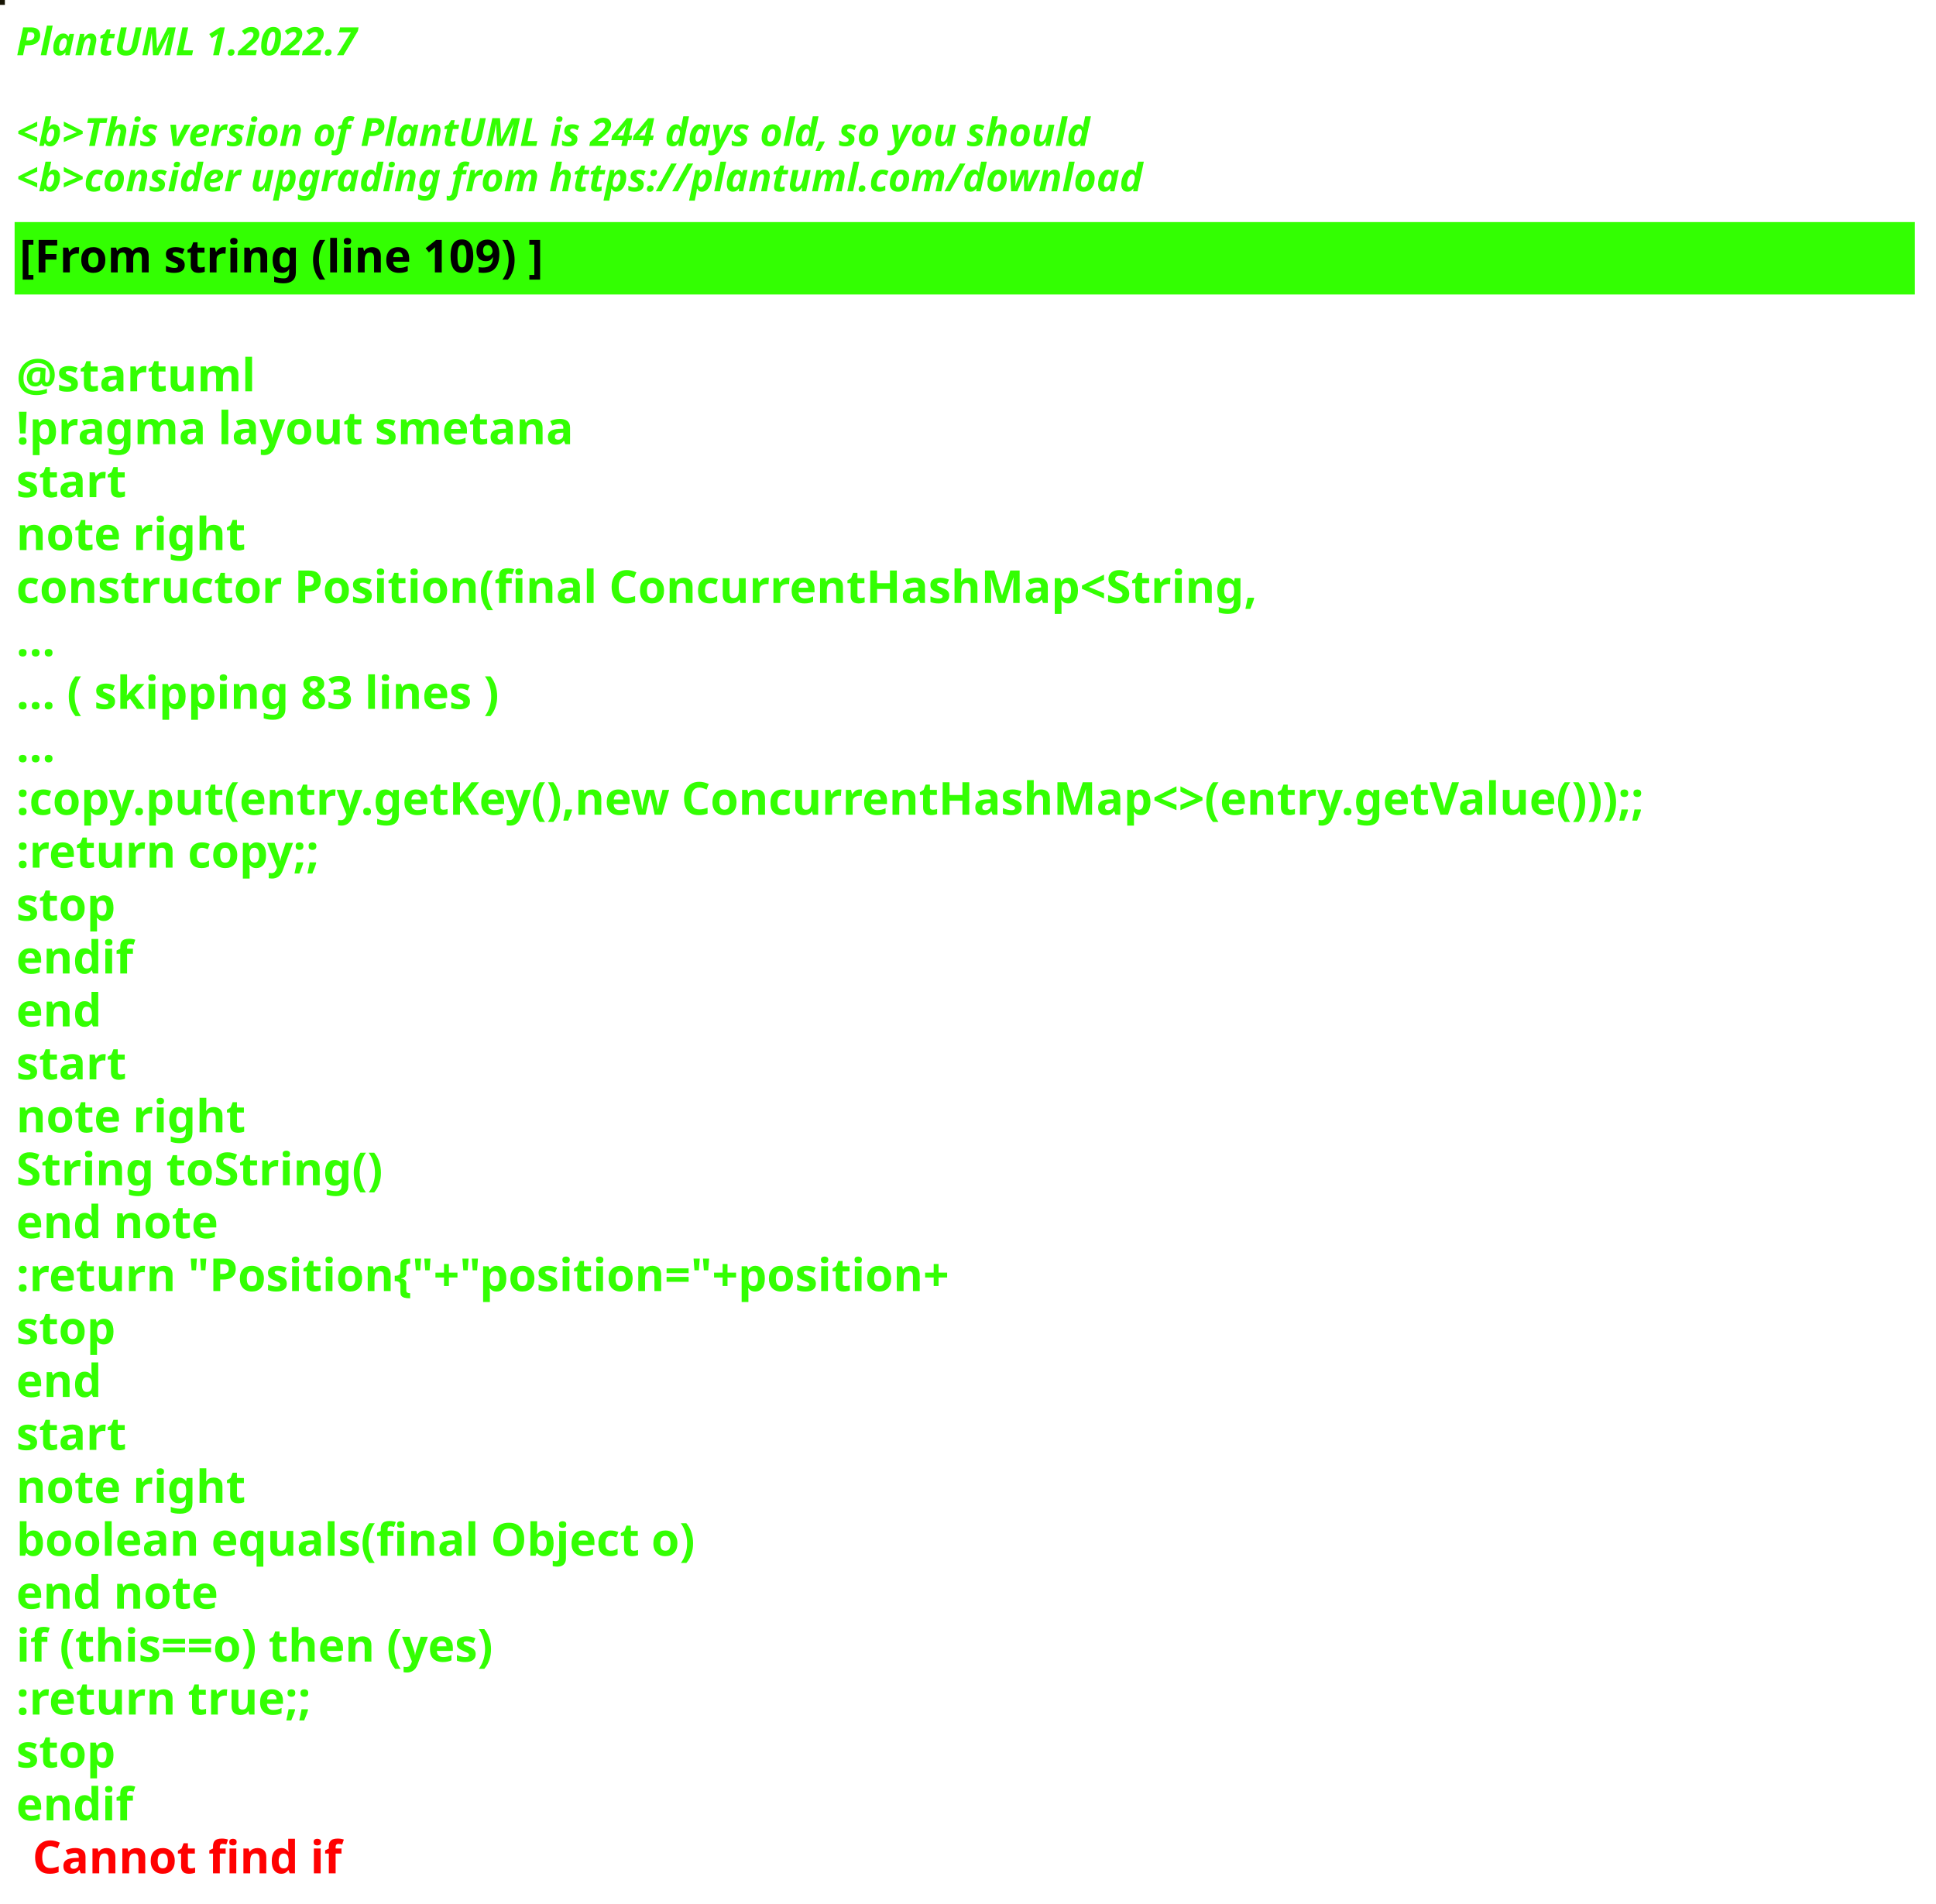
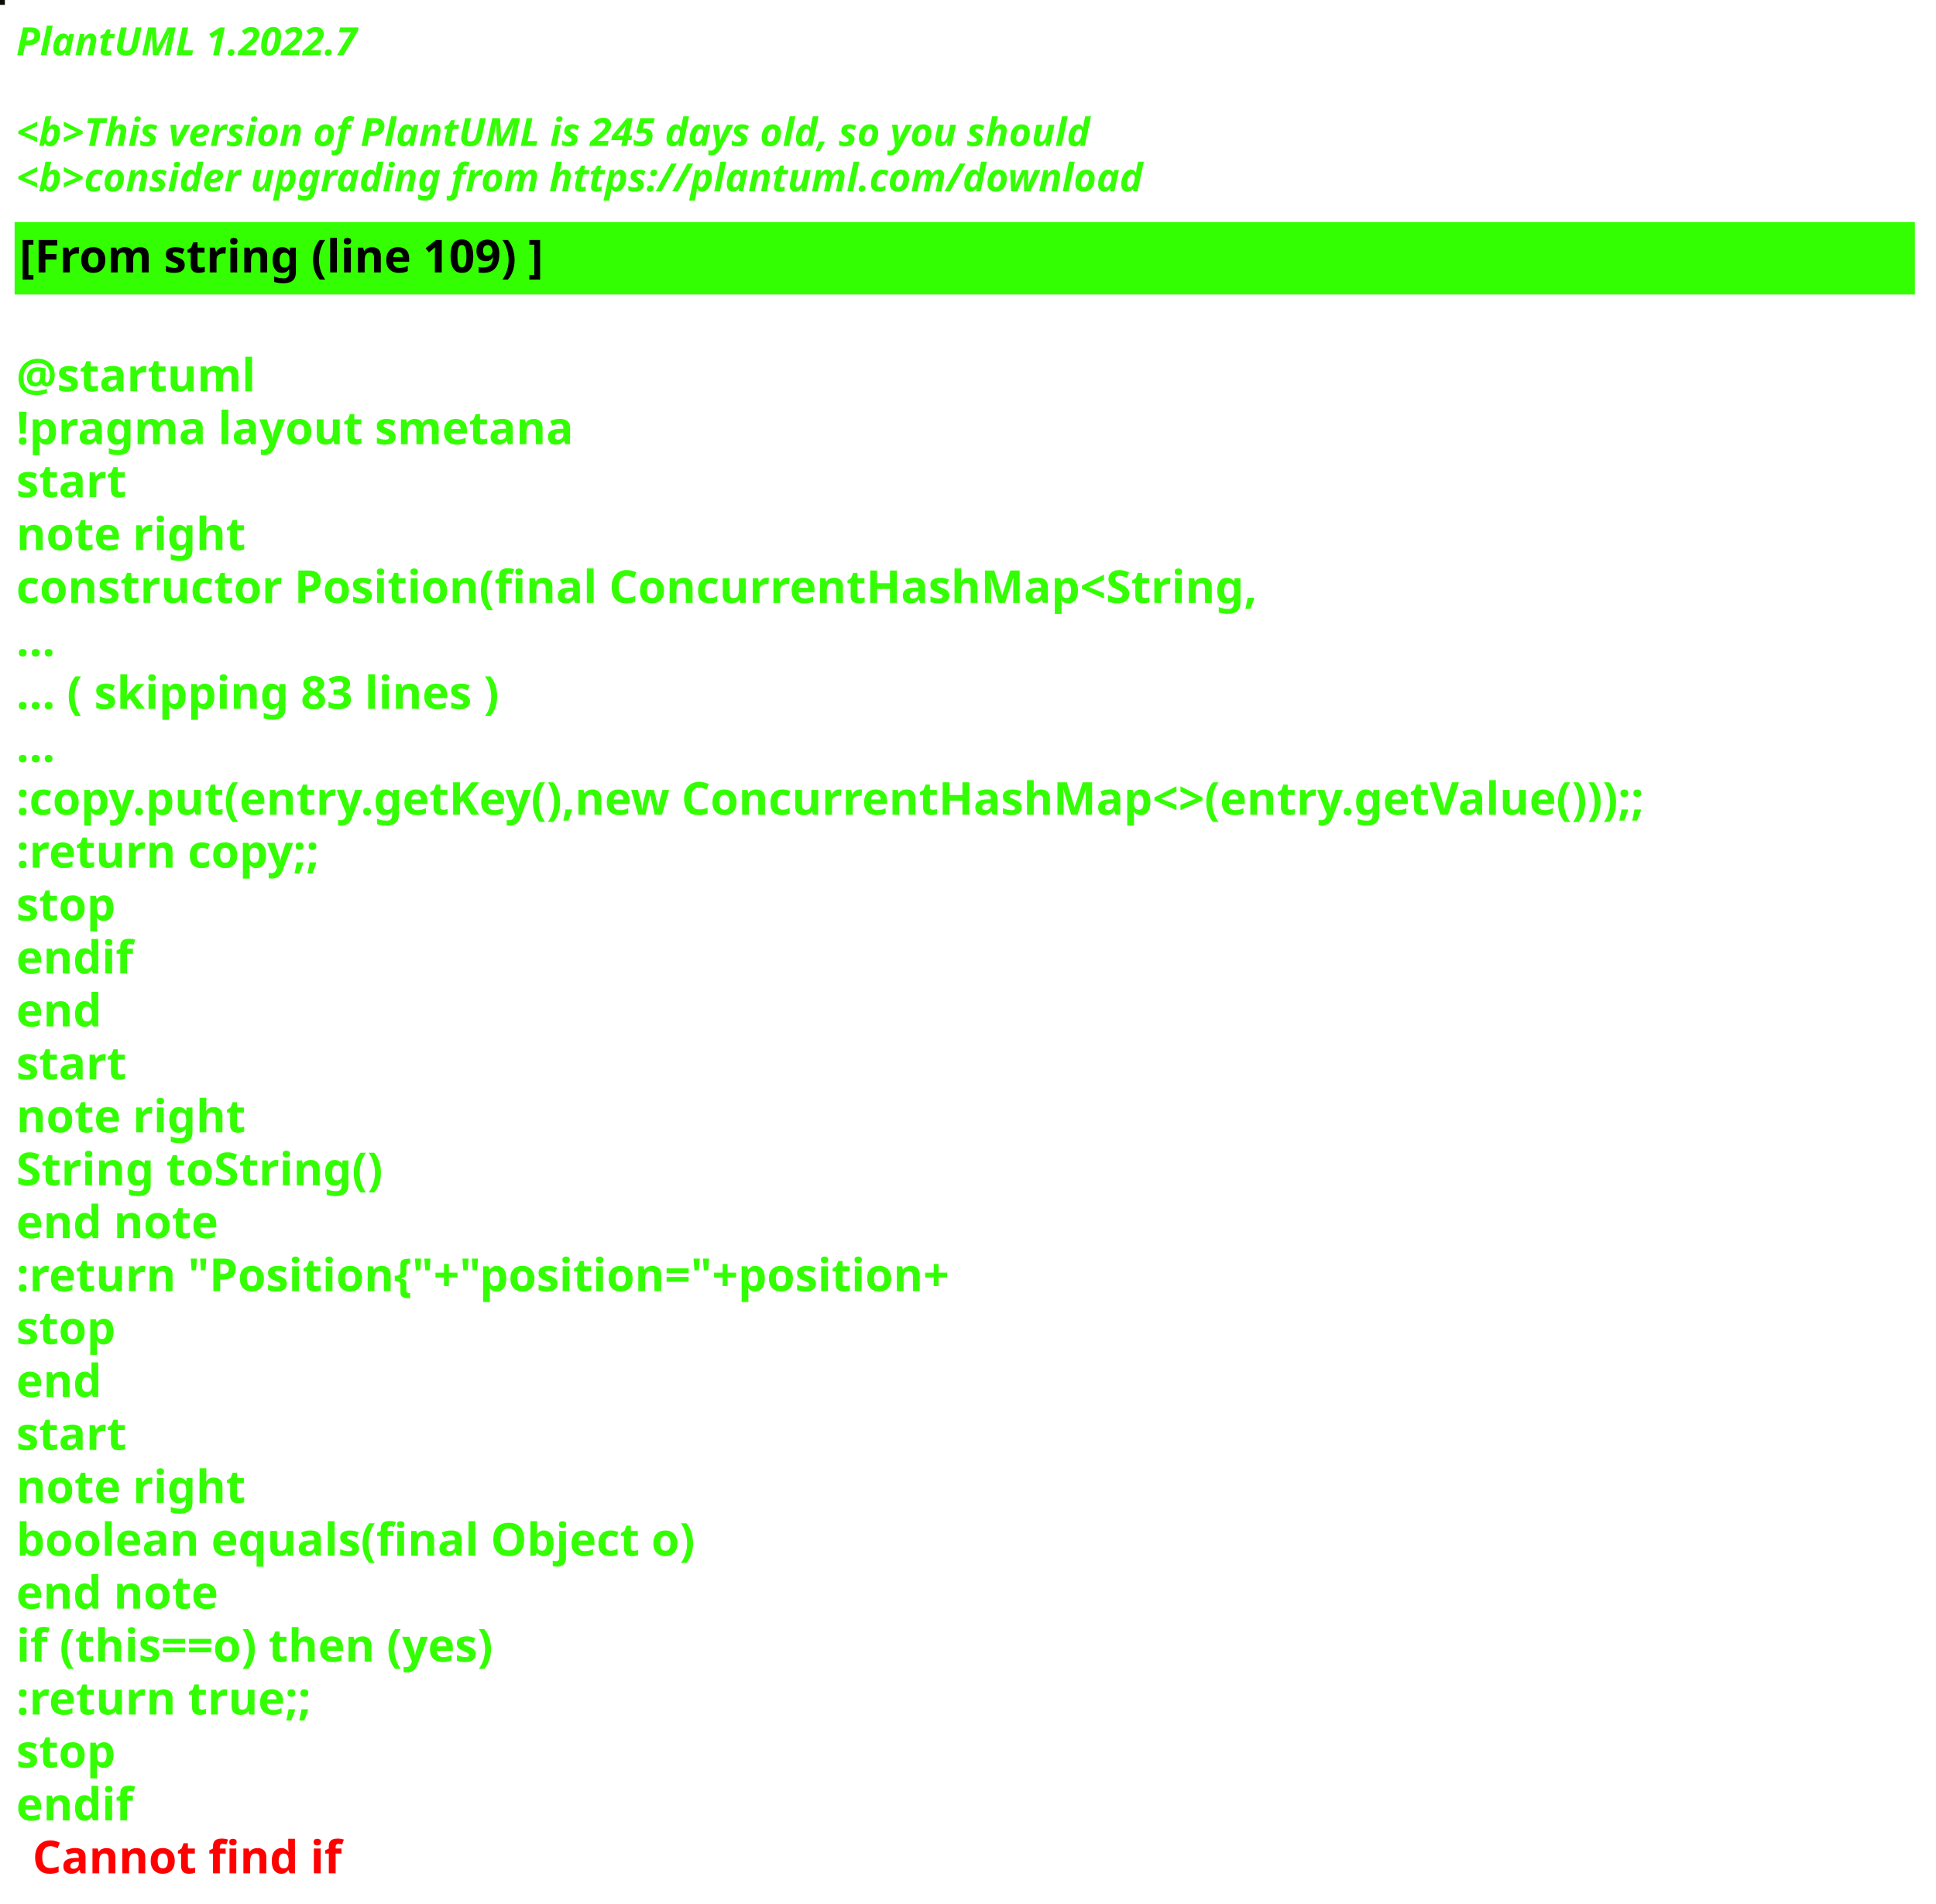
<svg xmlns="http://www.w3.org/2000/svg" contentStyleType="text/css" height="586px" preserveAspectRatio="none" style="width:596px;height:586px;background:#000000;" version="1.1" viewBox="0 0 596 586" width="596px" zoomAndPan="magnify">
  <defs />
  <g>
-     <rect fill="#171404" height="1" style="stroke:#171404;stroke-width:1.0;" width="1" x="0" y="0" />
+     <rect fill="#080F01" height="1" style="stroke:#080F01;stroke-width:1.0;" width="1" x="0" y="0" />
    <text fill="#33FF02" font-family="sans-serif" font-size="12" font-style="italic" font-weight="bold" lengthAdjust="spacing" textLength="127" x="5" y="17">PlantUML 1.2022.7</text>
    <text fill="#33FF02" font-family="sans-serif" font-size="12" font-style="italic" font-weight="bold" lengthAdjust="spacing" textLength="4" x="5" y="30.969"> </text>
-     <text fill="#33FF02" font-family="sans-serif" font-size="12" font-style="italic" font-weight="bold" lengthAdjust="spacing" textLength="399" x="5" y="44.938">&lt;b&gt;This version of PlantUML is 244 days old, so you should</text>
+     <text fill="#33FF02" font-family="sans-serif" font-size="12" font-style="italic" font-weight="bold" lengthAdjust="spacing" textLength="399" x="5" y="44.938">&lt;b&gt;This version of PlantUML is 245 days old, so you should</text>
    <text fill="#33FF02" font-family="sans-serif" font-size="12" font-style="italic" font-weight="bold" lengthAdjust="spacing" textLength="408" x="5" y="58.906">&lt;b&gt;consider upgrading from https://plantuml.com/download</text>
    <rect fill="#33FF02" height="21.297" style="stroke:#33FF02;stroke-width:1.0;" width="584" x="5" y="68.875" />
    <text fill="#000000" font-family="sans-serif" font-size="14" font-weight="bold" lengthAdjust="spacing" textLength="188" x="6" y="83.875">[From string (line 109) ]</text>
    <text fill="#33FF02" font-family="sans-serif" font-size="14" font-weight="bold" lengthAdjust="spacing" textLength="5" x="5" y="104.172"> </text>
    <text fill="#33FF02" font-family="sans-serif" font-size="14" font-weight="bold" lengthAdjust="spacing" textLength="79" x="5" y="120.469">@startuml</text>
    <text fill="#33FF02" font-family="sans-serif" font-size="14" font-weight="bold" lengthAdjust="spacing" textLength="190" x="5" y="136.766">!pragma layout smetana</text>
    <text fill="#33FF02" font-family="sans-serif" font-size="14" font-weight="bold" lengthAdjust="spacing" textLength="37" x="5" y="153.062">start</text>
    <text fill="#33FF02" font-family="sans-serif" font-size="14" font-weight="bold" lengthAdjust="spacing" textLength="78" x="5" y="169.359">note right</text>
    <text fill="#33FF02" font-family="sans-serif" font-size="14" font-weight="bold" lengthAdjust="spacing" textLength="430" x="5" y="185.656">constructor Position(final ConcurrentHashMap&lt;String,</text>
    <text fill="#33FF02" font-family="sans-serif" font-size="14" font-weight="bold" lengthAdjust="spacing" textLength="15" x="5" y="201.953">...</text>
    <text fill="#33FF02" font-family="sans-serif" font-size="14" font-weight="bold" lengthAdjust="spacing" textLength="175" x="5" y="218.25">... ( skipping 83 lines )</text>
    <text fill="#33FF02" font-family="sans-serif" font-size="14" font-weight="bold" lengthAdjust="spacing" textLength="15" x="5" y="234.547">...</text>
    <text fill="#33FF02" font-family="sans-serif" font-size="14" font-weight="bold" lengthAdjust="spacing" textLength="584" x="5" y="250.844">:copy.put(entry.getKey(),new ConcurrentHashMap&lt;&gt;(entry.getValue()));;</text>
    <text fill="#33FF02" font-family="sans-serif" font-size="14" font-weight="bold" lengthAdjust="spacing" textLength="111" x="5" y="267.141">:return copy;;</text>
    <text fill="#33FF02" font-family="sans-serif" font-size="14" font-weight="bold" lengthAdjust="spacing" textLength="35" x="5" y="283.438">stop</text>
    <text fill="#33FF02" font-family="sans-serif" font-size="14" font-weight="bold" lengthAdjust="spacing" textLength="40" x="5" y="299.734">endif</text>
    <text fill="#33FF02" font-family="sans-serif" font-size="14" font-weight="bold" lengthAdjust="spacing" textLength="30" x="5" y="316.031">end</text>
    <text fill="#33FF02" font-family="sans-serif" font-size="14" font-weight="bold" lengthAdjust="spacing" textLength="37" x="5" y="332.328">start</text>
    <text fill="#33FF02" font-family="sans-serif" font-size="14" font-weight="bold" lengthAdjust="spacing" textLength="78" x="5" y="348.625">note right</text>
    <text fill="#33FF02" font-family="sans-serif" font-size="14" font-weight="bold" lengthAdjust="spacing" textLength="127" x="5" y="364.922">String toString()</text>
    <text fill="#33FF02" font-family="sans-serif" font-size="14" font-weight="bold" lengthAdjust="spacing" textLength="71" x="5" y="381.219">end note</text>
    <text fill="#33FF02" font-family="sans-serif" font-size="14" font-weight="bold" lengthAdjust="spacing" textLength="336" x="5" y="397.516">:return "Position{"+"position="+position+</text>
    <text fill="#33FF02" font-family="sans-serif" font-size="14" font-weight="bold" lengthAdjust="spacing" textLength="35" x="5" y="413.812">stop</text>
    <text fill="#33FF02" font-family="sans-serif" font-size="14" font-weight="bold" lengthAdjust="spacing" textLength="30" x="5" y="430.109">end</text>
    <text fill="#33FF02" font-family="sans-serif" font-size="14" font-weight="bold" lengthAdjust="spacing" textLength="37" x="5" y="446.406">start</text>
    <text fill="#33FF02" font-family="sans-serif" font-size="14" font-weight="bold" lengthAdjust="spacing" textLength="78" x="5" y="462.703">note right</text>
    <text fill="#33FF02" font-family="sans-serif" font-size="14" font-weight="bold" lengthAdjust="spacing" textLength="236" x="5" y="479">boolean equals(final Object o)</text>
    <text fill="#33FF02" font-family="sans-serif" font-size="14" font-weight="bold" lengthAdjust="spacing" textLength="71" x="5" y="495.297">end note</text>
    <text fill="#33FF02" font-family="sans-serif" font-size="14" font-weight="bold" lengthAdjust="spacing" textLength="176" x="5" y="511.594">if (this==o) then (yes)</text>
    <text fill="#33FF02" font-family="sans-serif" font-size="14" font-weight="bold" lengthAdjust="spacing" textLength="106" x="5" y="527.891">:return true;;</text>
    <text fill="#33FF02" font-family="sans-serif" font-size="14" font-weight="bold" lengthAdjust="spacing" textLength="35" x="5" y="544.188">stop</text>
    <text fill="#33FF02" font-family="sans-serif" font-size="14" font-weight="bold" lengthAdjust="spacing" text-decoration="wavy underline" textLength="40" x="5" y="560.484">endif</text>
    <text fill="#FF0000" font-family="sans-serif" font-size="14" font-weight="bold" lengthAdjust="spacing" textLength="106" x="10" y="576.781">Cannot find if</text>
  </g>
</svg>
